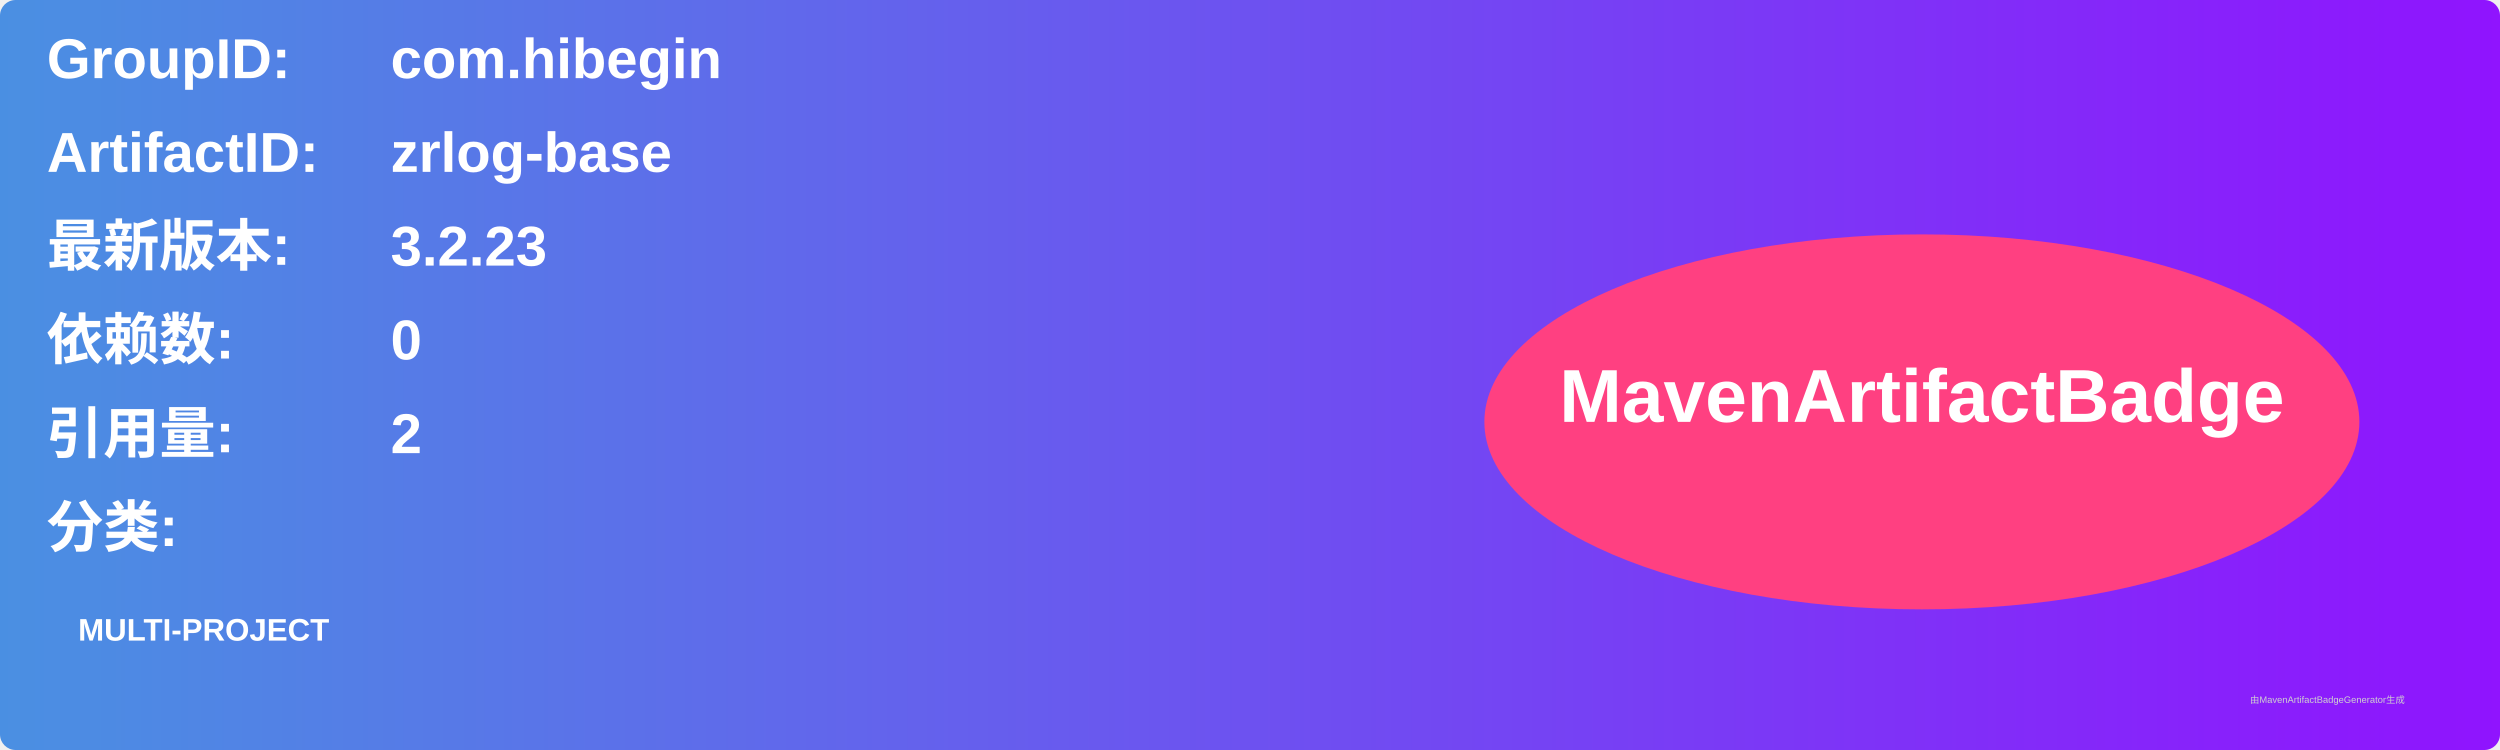
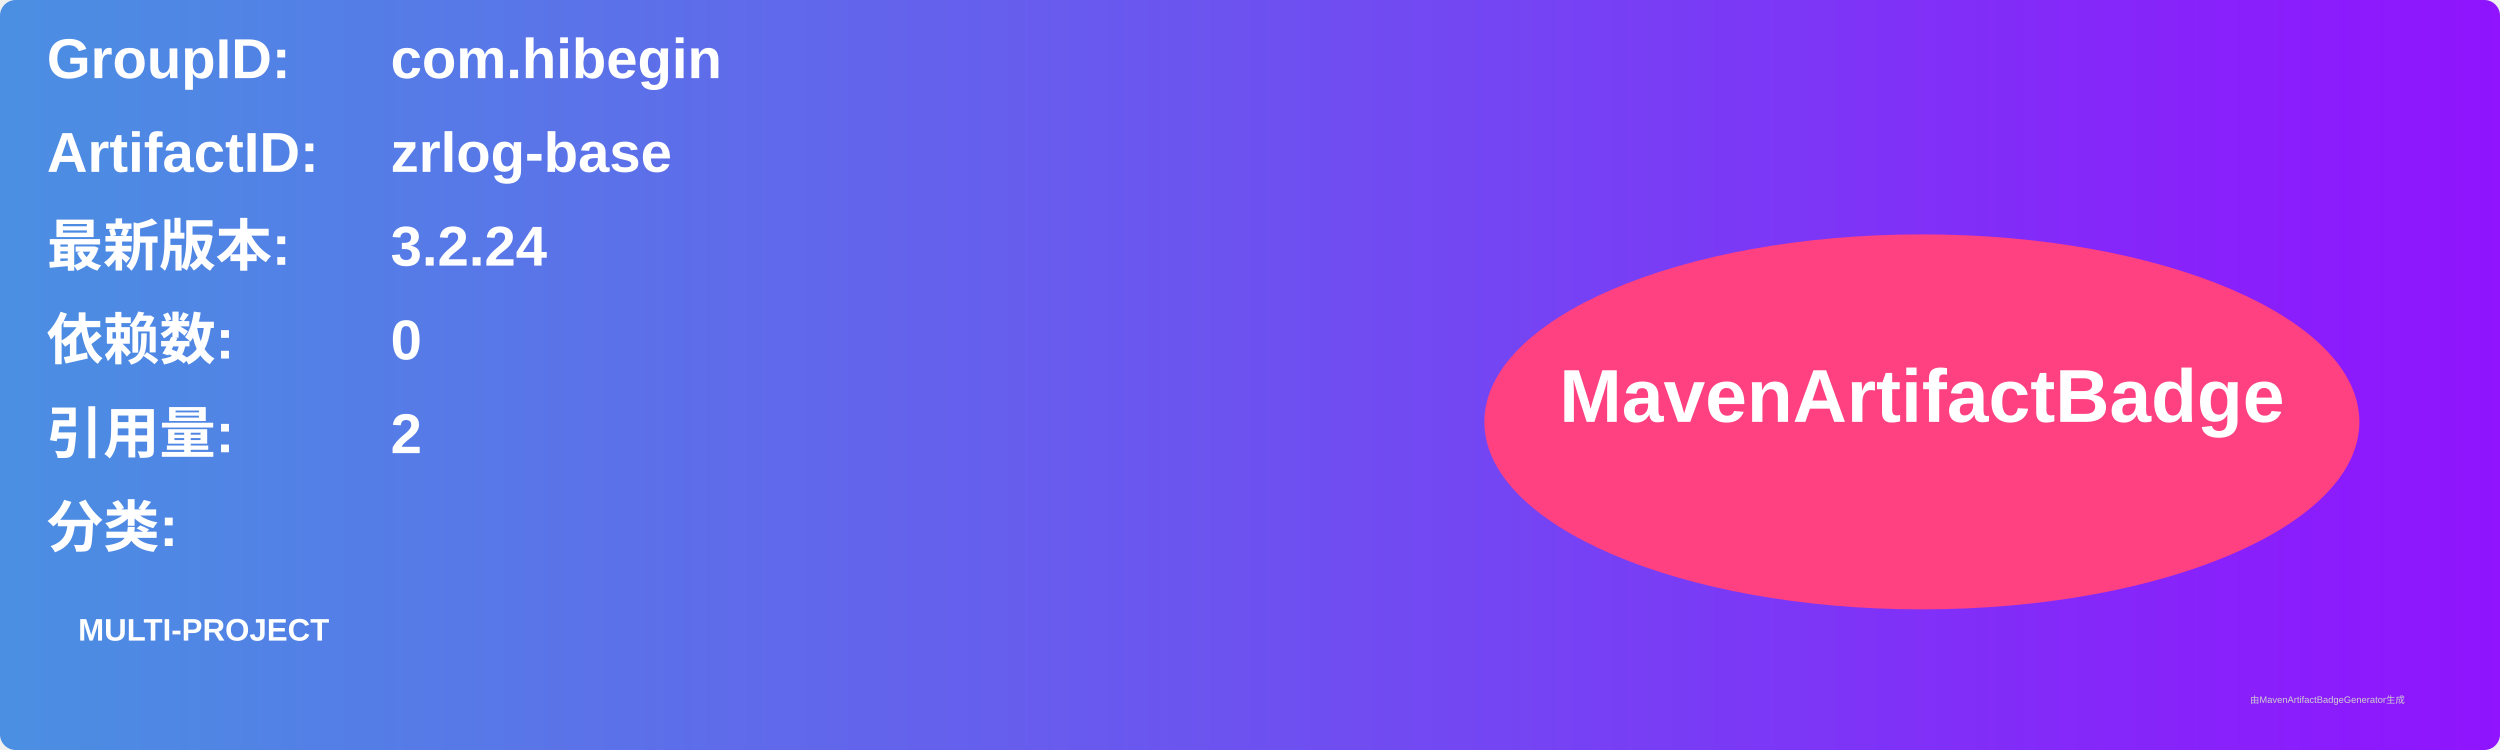
<svg xmlns="http://www.w3.org/2000/svg" width="800" height="240" viewBox="0 0 800 240">
  <linearGradient id="grad" x1="0%" y1="0%" x2="100%" y2="0%">
    <stop offset="0%" stop-color="#4a90e2" />
    <stop offset="100%" stop-color="#9013fe" />
  </linearGradient>
  <rect width="100%" height="100%" rx="5" ry="5" fill="url(#grad)" />
  <g transform="translate(15, 15)">
    <text x="0" y="10" font-family="Arial" font-size="18" fill="white" font-weight="bold" width="260">GroupID:</text>
    <text x="110" y="10" font-family="Arial" font-size="18" fill="white" font-weight="bold" width="460">com.hibegin</text>
    <text x="0" y="40" font-family="Arial" font-size="18" fill="white" font-weight="bold" width="260">ArtifactID:</text>
    <text x="110" y="40" font-family="Arial" font-size="18" fill="white" font-weight="bold" width="460">zrlog-base</text>
    <text x="0" y="70" font-family="Arial" font-size="18" fill="white" font-weight="bold">最新版本:</text>
    <text x="110" y="70" font-family="Arial" font-size="18" fill="white" font-weight="bold">
-       <tspan font-weight="bold">3.2.23</tspan>
+       <tspan font-weight="bold">3.2.24</tspan>
    </text>
    <text x="0" y="100" font-family="Arial" font-size="18" fill="white" font-weight="bold">依赖数: </text>
    <text x="110" y="100" font-family="Arial" font-size="18" fill="white">
      <tspan font-weight="bold">0</tspan>
    </text>
    <text x="0" y="130" font-family="Arial" font-size="18" fill="white" font-weight="bold">引用量: </text>
    <text x="110" y="130" font-family="Arial" font-size="18" fill="white">
      <tspan font-weight="bold">2</tspan>
    </text>
    <text x="0" y="160" font-family="Arial" font-size="18" fill="white" font-weight="bold">分类:</text>
    <text x="10" y="190" font-family="Arial" font-size="10" fill="white">
      <tspan font-weight="bold">MULTI-PROJECT</tspan>
    </text>
    <ellipse cx="600" cy="120" rx="140" ry="60" fill="#ff4081" />
    <text x="600" y="120" text-anchor="middle" font-family="Arial" font-size="24" fill="white" font-weight="bold">MavenArtifactBadge</text>
  </g>
  <text x="720" y="225" font-family="Arial" font-size="3" fill="#d0d0d0">由MavenArtifactBadgeGenerator生成</text>
</svg>
